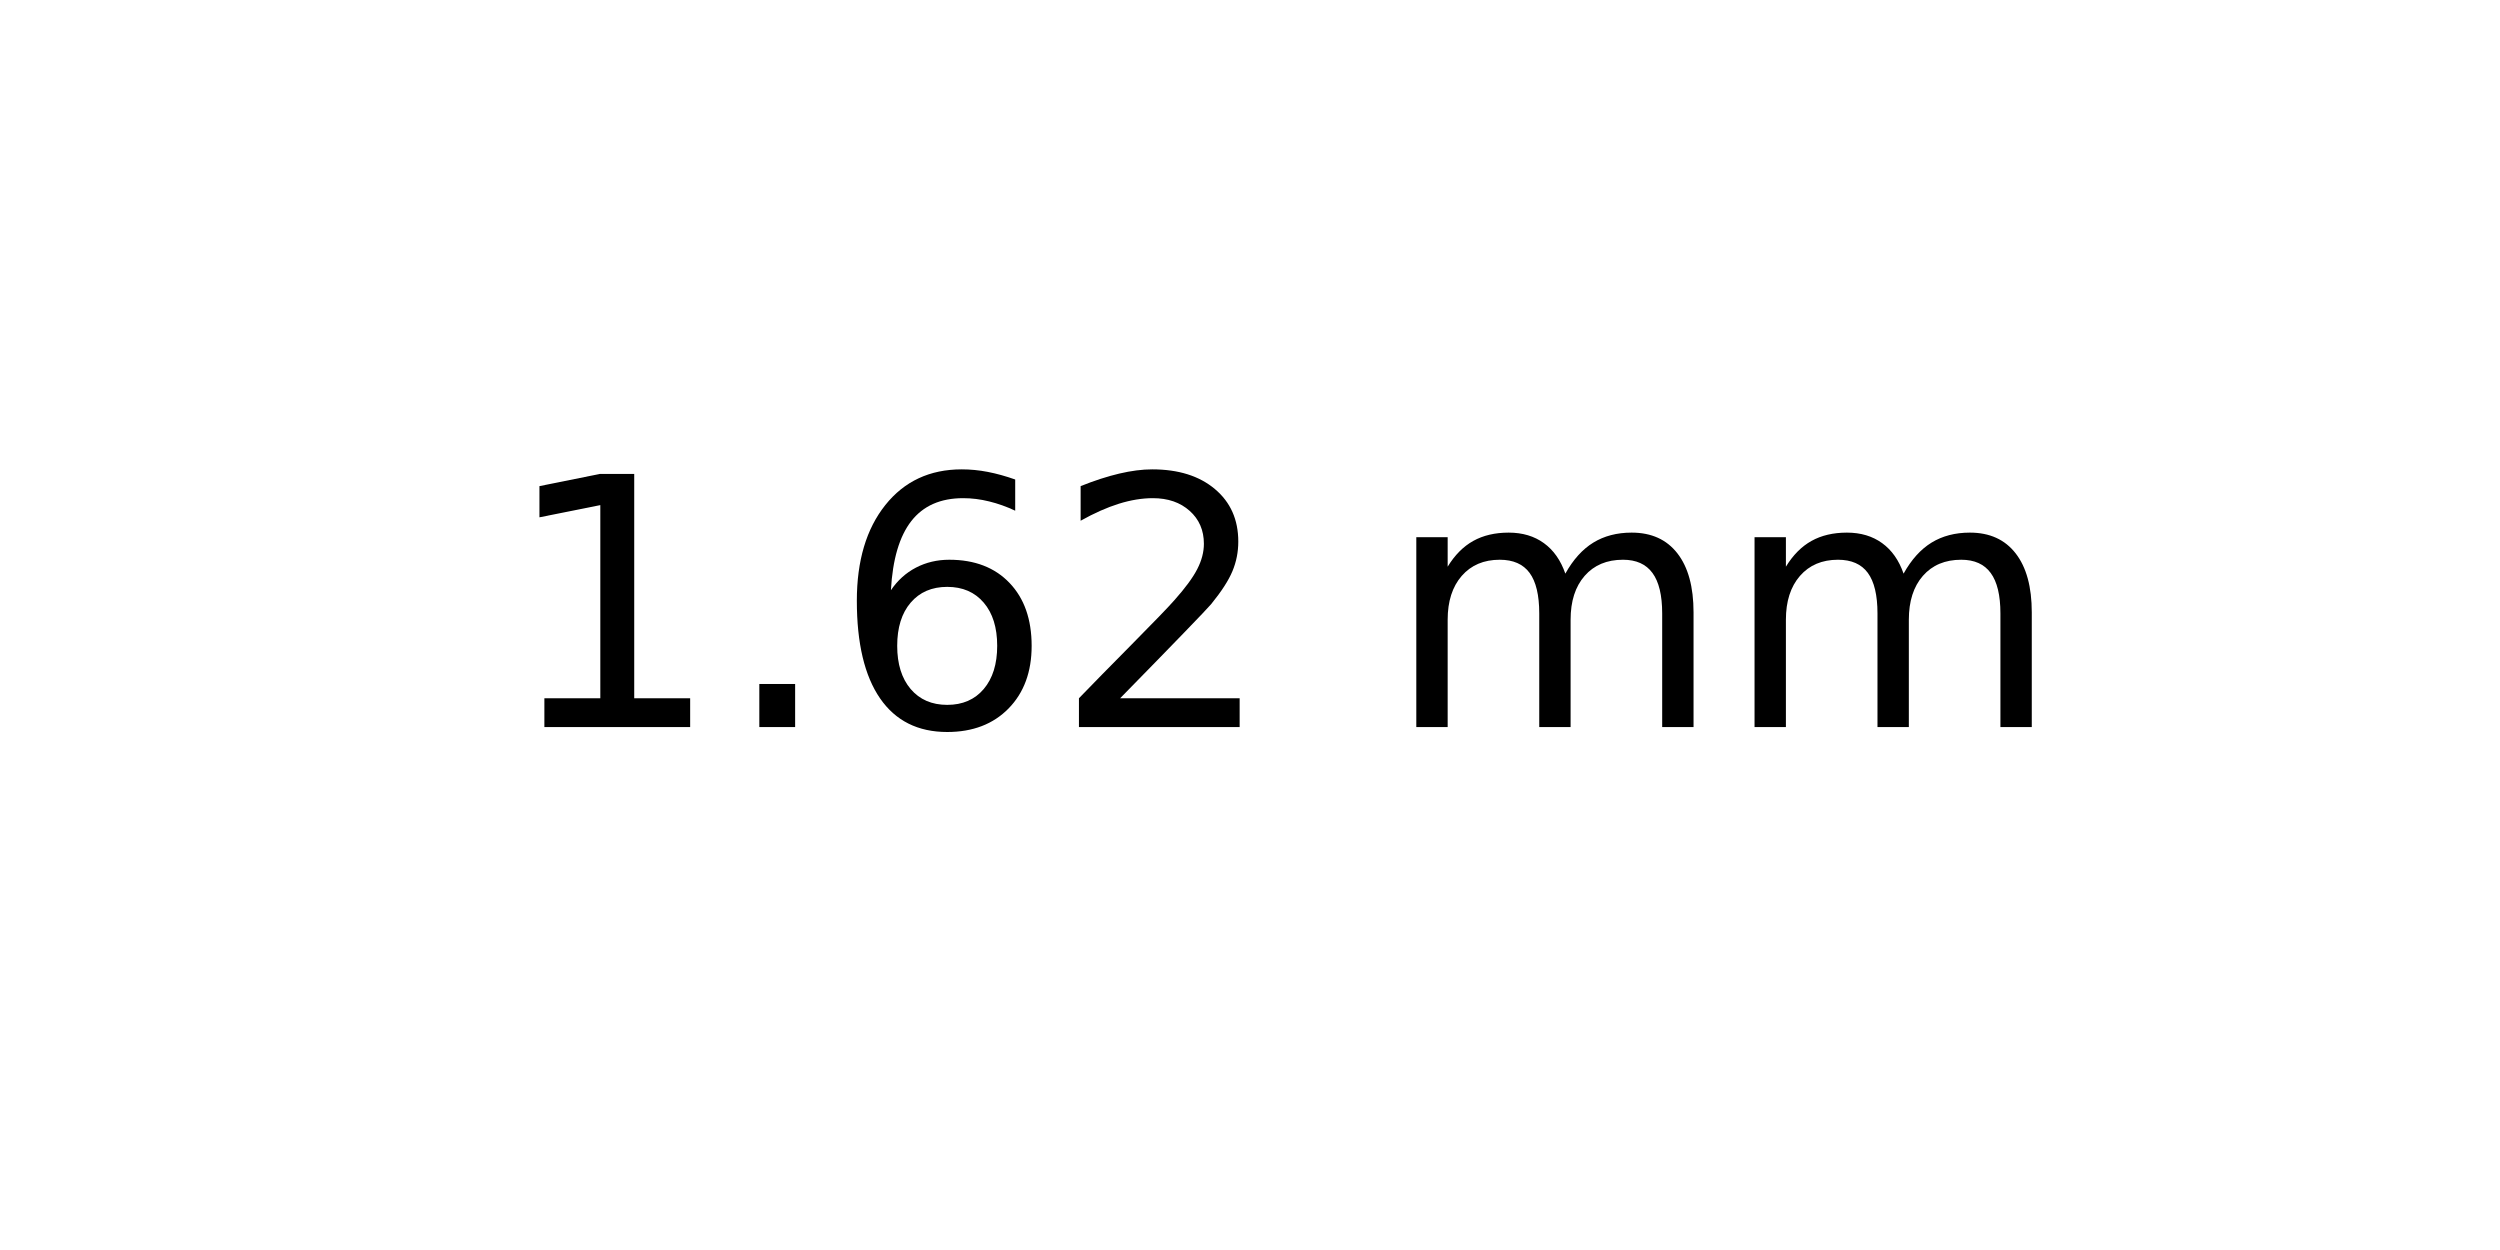
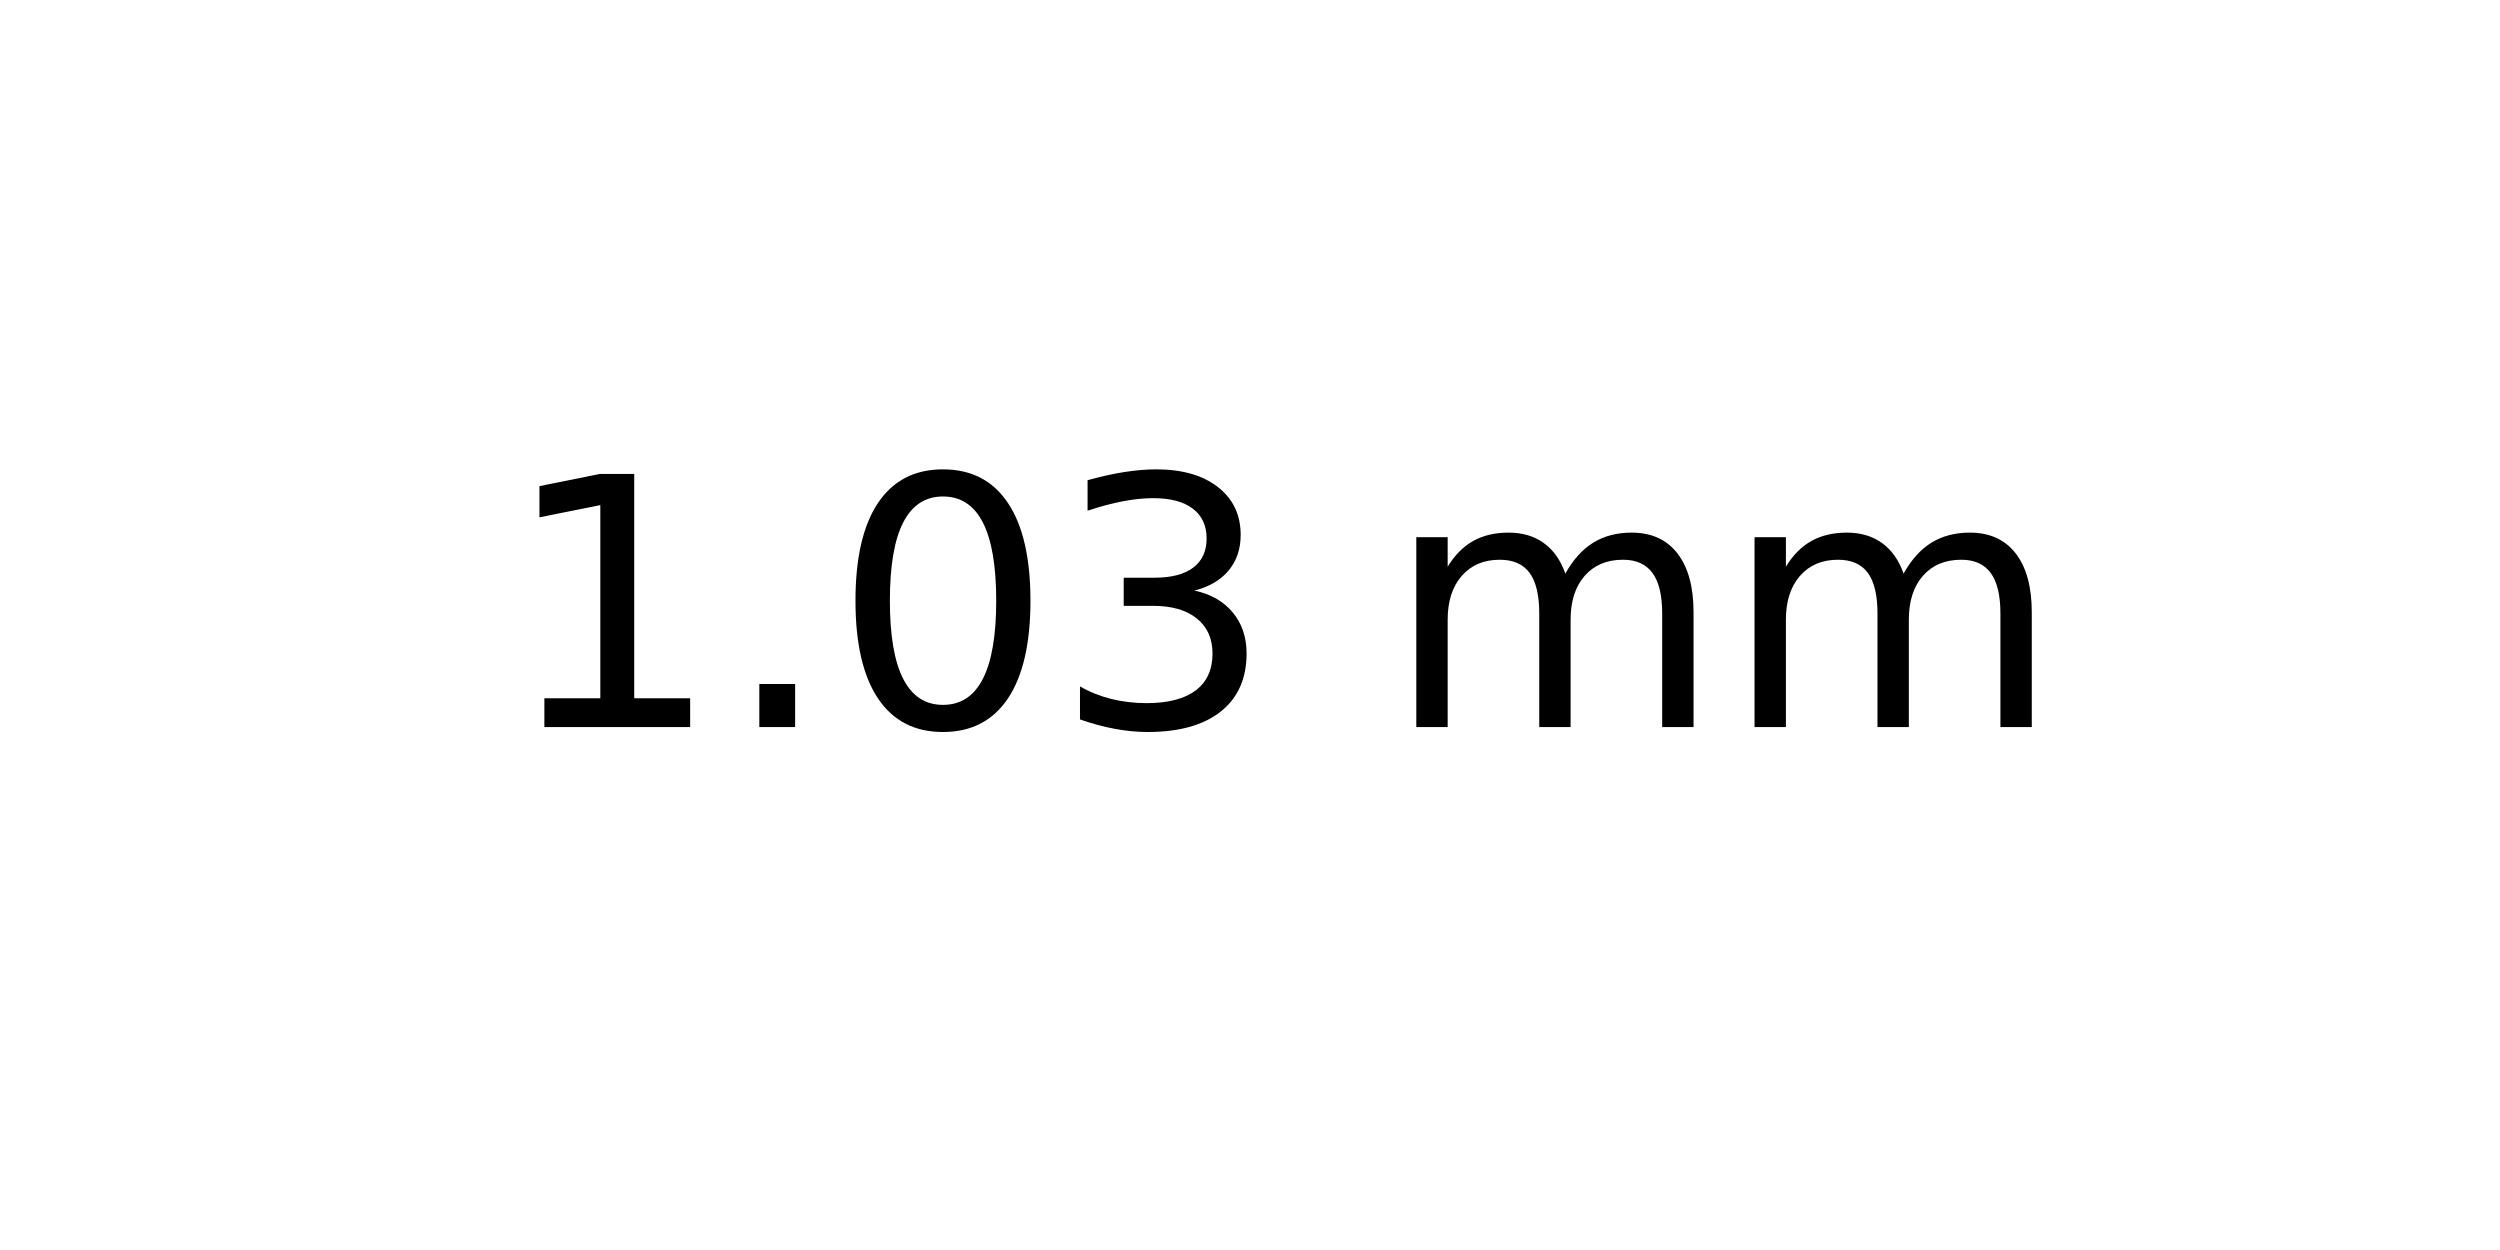
<svg xmlns="http://www.w3.org/2000/svg" xmlns:xlink="http://www.w3.org/1999/xlink" width="72pt" height="36pt" viewBox="0 0 72 36" version="1.1">
  <defs>
    <style type="text/css">*{stroke-linejoin: round; stroke-linecap: butt}</style>
  </defs>
  <g id="figure_1">
    <g id="axes_1">
      <g id="text_1">
        <g transform="translate(14.4375 20.93937) scale(0.1 -0.1)">
          <defs>
            <path id="DejaVuSans-31" d="M 794 531  L 1825 531  L 1825 4091  L 703 3866  L 703 4441  L 1819 4666  L 2450 4666  L 2450 531  L 3481 531  L 3481 0  L 794 0  L 794 531  z " transform="scale(0.015625)" />
            <path id="DejaVuSans-2e" d="M 684 794  L 1344 794  L 1344 0  L 684 0  L 684 794  z " transform="scale(0.015625)" />
-             <path id="DejaVuSans-36" d="M 2113 2584  Q 1688 2584 1439 2293  Q 1191 2003 1191 1497  Q 1191 994 1439 701  Q 1688 409 2113 409  Q 2538 409 2786 701  Q 3034 994 3034 1497  Q 3034 2003 2786 2293  Q 2538 2584 2113 2584  z M 3366 4563  L 3366 3988  Q 3128 4100 2886 4159  Q 2644 4219 2406 4219  Q 1781 4219 1451 3797  Q 1122 3375 1075 2522  Q 1259 2794 1537 2939  Q 1816 3084 2150 3084  Q 2853 3084 3261 2657  Q 3669 2231 3669 1497  Q 3669 778 3244 343  Q 2819 -91 2113 -91  Q 1303 -91 875 529  Q 447 1150 447 2328  Q 447 3434 972 4092  Q 1497 4750 2381 4750  Q 2619 4750 2861 4703  Q 3103 4656 3366 4563  z " transform="scale(0.015625)" />
-             <path id="DejaVuSans-32" d="M 1228 531  L 3431 531  L 3431 0  L 469 0  L 469 531  Q 828 903 1448 1529  Q 2069 2156 2228 2338  Q 2531 2678 2651 2914  Q 2772 3150 2772 3378  Q 2772 3750 2511 3984  Q 2250 4219 1831 4219  Q 1534 4219 1204 4116  Q 875 4013 500 3803  L 500 4441  Q 881 4594 1212 4672  Q 1544 4750 1819 4750  Q 2544 4750 2975 4387  Q 3406 4025 3406 3419  Q 3406 3131 3298 2873  Q 3191 2616 2906 2266  Q 2828 2175 2409 1742  Q 1991 1309 1228 531  z " transform="scale(0.015625)" />
+             <path id="DejaVuSans-30" d="M 2034 4250  Q 1547 4250 1301 3770  Q 1056 3291 1056 2328  Q 1056 1369 1301 889  Q 1547 409 2034 409  Q 2525 409 2770 889  Q 3016 1369 3016 2328  Q 3016 3291 2770 3770  Q 2525 4250 2034 4250  z M 2034 4750  Q 2819 4750 3233 4129  Q 3647 3509 3647 2328  Q 3647 1150 3233 529  Q 2819 -91 2034 -91  Q 1250 -91 836 529  Q 422 1150 422 2328  Q 422 3509 836 4129  Q 1250 4750 2034 4750  z " transform="scale(0.015625)" />
+             <path id="DejaVuSans-33" d="M 2597 2516  Q 3050 2419 3304 2112  Q 3559 1806 3559 1356  Q 3559 666 3084 287  Q 2609 -91 1734 -91  Q 1441 -91 1130 -33  Q 819 25 488 141  L 488 750  Q 750 597 1062 519  Q 1375 441 1716 441  Q 2309 441 2620 675  Q 2931 909 2931 1356  Q 2931 1769 2642 2001  Q 2353 2234 1838 2234  L 1294 2234  L 1294 2753  L 1863 2753  Q 2328 2753 2575 2939  Q 2822 3125 2822 3475  Q 2822 3834 2567 4026  Q 2313 4219 1838 4219  Q 1578 4219 1281 4162  Q 984 4106 628 3988  L 628 4550  Q 988 4650 1302 4700  Q 1616 4750 1894 4750  Q 2613 4750 3031 4423  Q 3450 4097 3450 3541  Q 3450 3153 3228 2886  Q 3006 2619 2597 2516  z " transform="scale(0.015625)" />
            <path id="DejaVuSans-20" transform="scale(0.015625)" />
            <path id="DejaVuSans-6d" d="M 3328 2828  Q 3544 3216 3844 3400  Q 4144 3584 4550 3584  Q 5097 3584 5394 3201  Q 5691 2819 5691 2113  L 5691 0  L 5113 0  L 5113 2094  Q 5113 2597 4934 2840  Q 4756 3084 4391 3084  Q 3944 3084 3684 2787  Q 3425 2491 3425 1978  L 3425 0  L 2847 0  L 2847 2094  Q 2847 2600 2669 2842  Q 2491 3084 2119 3084  Q 1678 3084 1418 2786  Q 1159 2488 1159 1978  L 1159 0  L 581 0  L 581 3500  L 1159 3500  L 1159 2956  Q 1356 3278 1631 3431  Q 1906 3584 2284 3584  Q 2666 3584 2933 3390  Q 3200 3197 3328 2828  z " transform="scale(0.015625)" />
          </defs>
          <use xlink:href="#DejaVuSans-31" />
          <use xlink:href="#DejaVuSans-2e" x="63.623" />
-           <use xlink:href="#DejaVuSans-36" x="95.41" />
-           <use xlink:href="#DejaVuSans-32" x="159.033" />
+           <use xlink:href="#DejaVuSans-30" x="95.41" />
+           <use xlink:href="#DejaVuSans-33" x="159.033" />
          <use xlink:href="#DejaVuSans-20" x="222.656" />
          <use xlink:href="#DejaVuSans-6d" x="254.443" />
          <use xlink:href="#DejaVuSans-6d" x="351.855" />
        </g>
      </g>
    </g>
  </g>
</svg>
